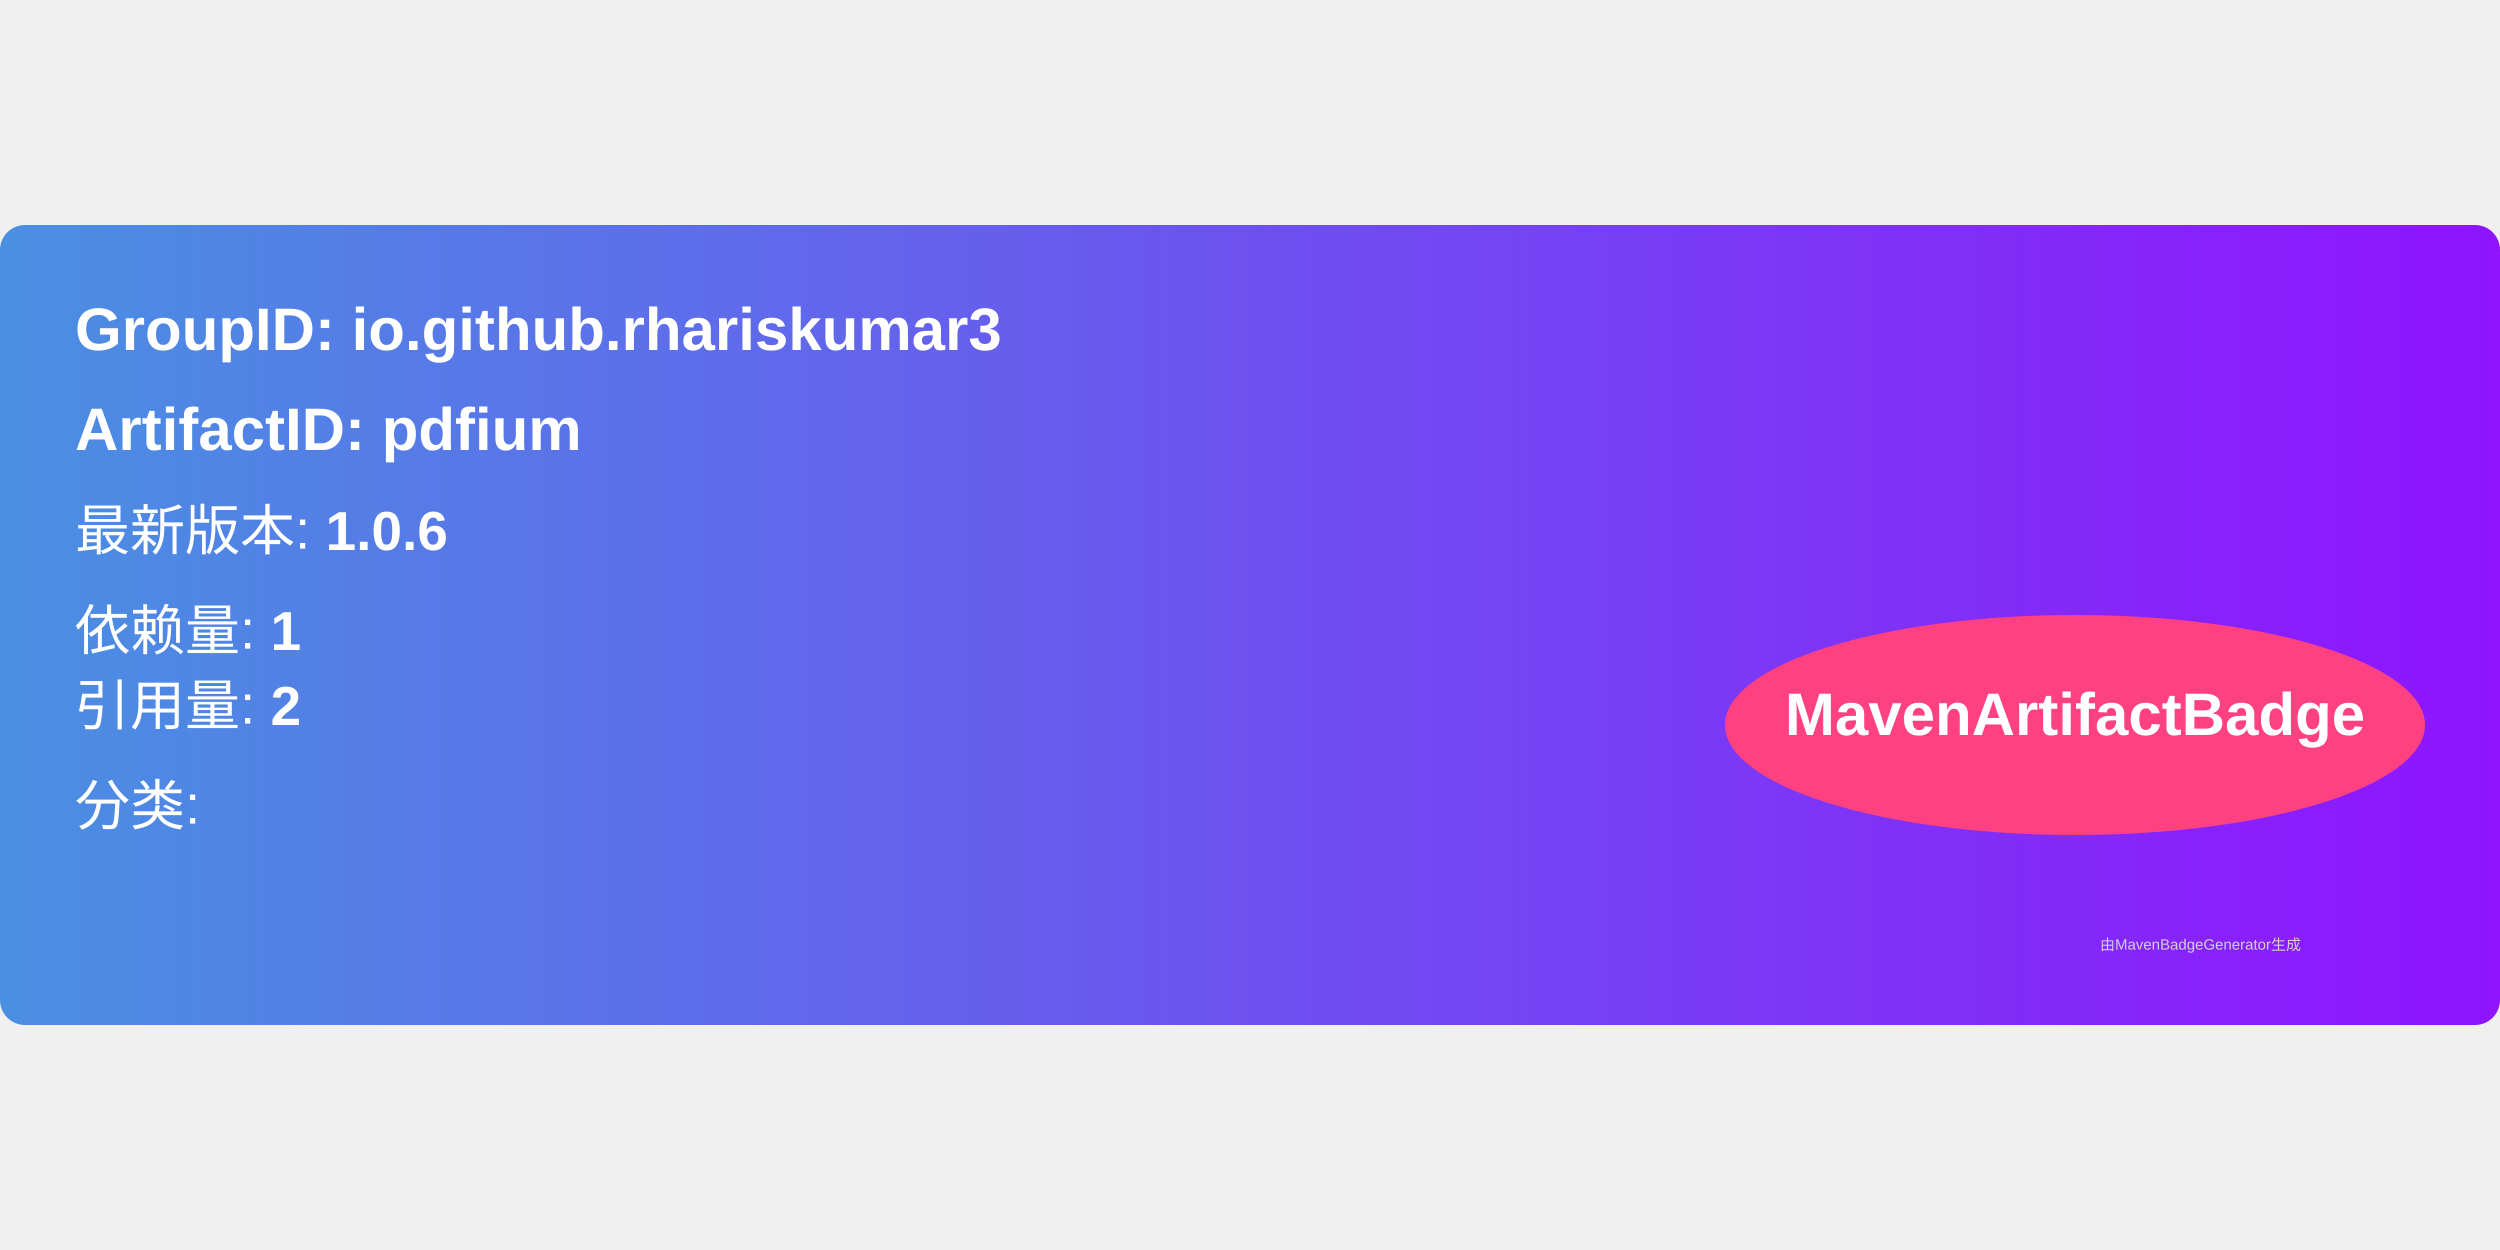
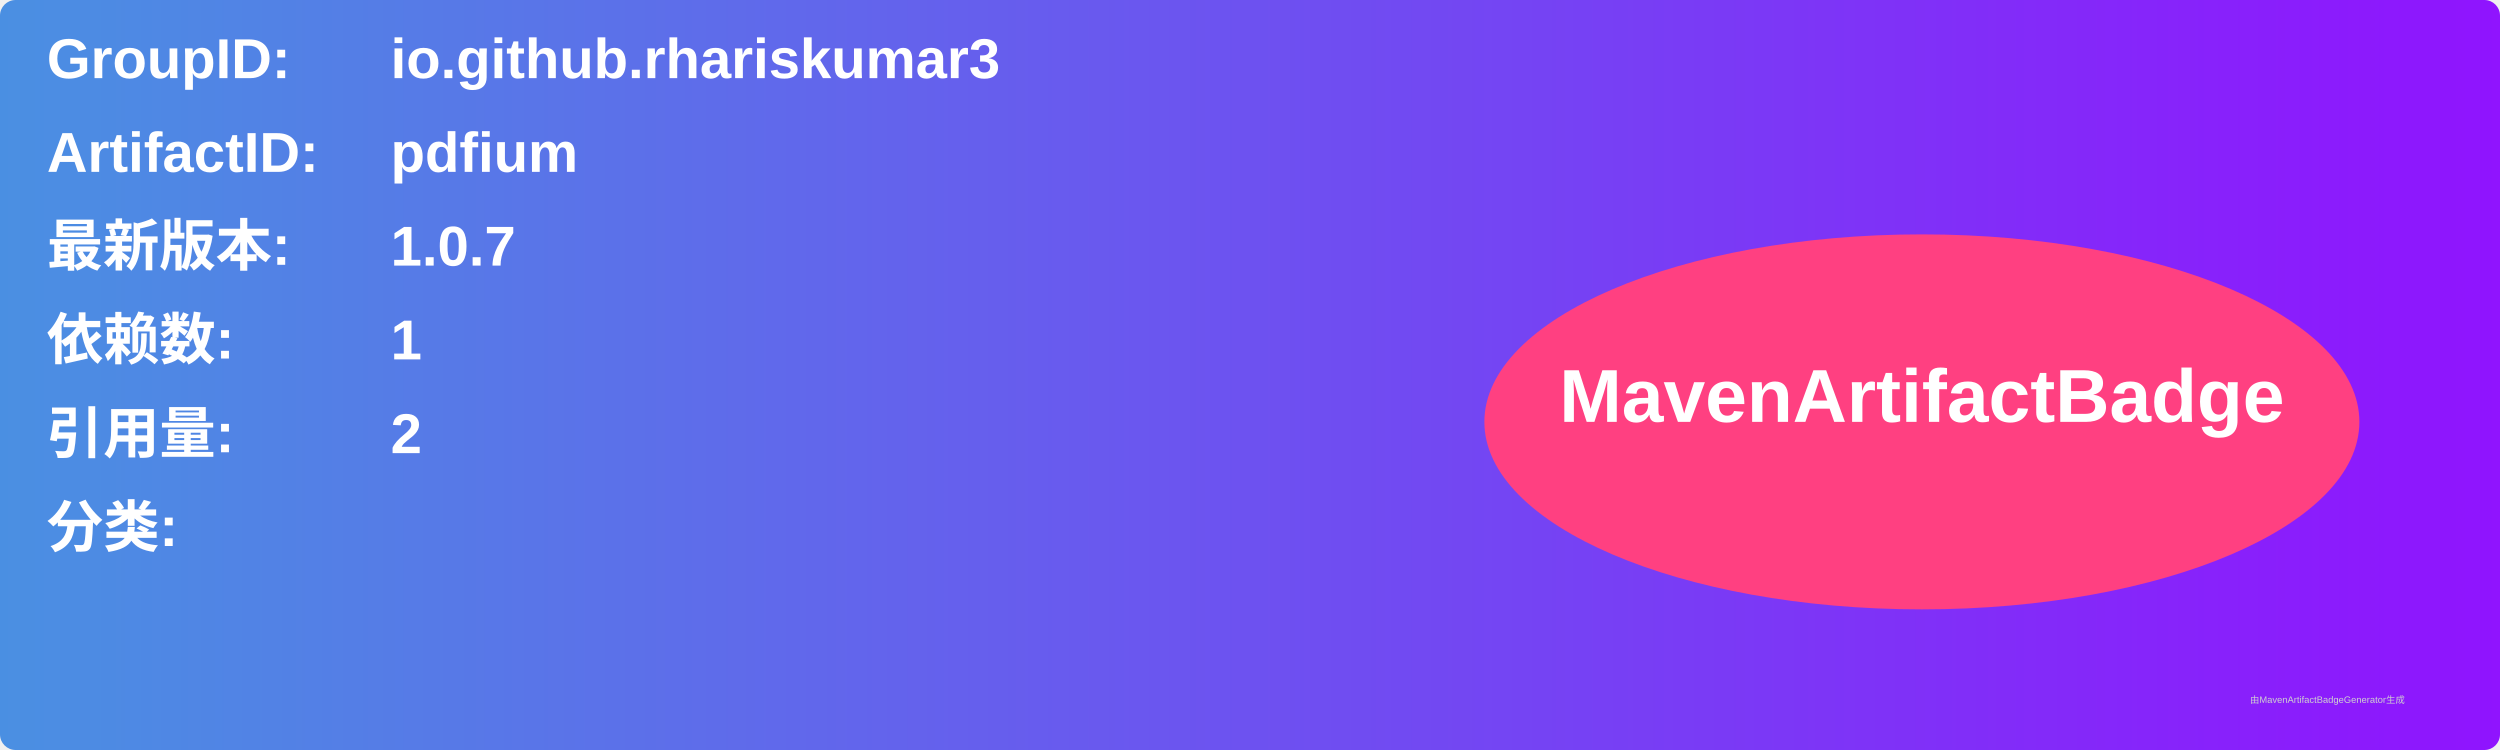
- <svg xmlns="http://www.w3.org/2000/svg" width="300" height="150" viewBox="0 0 500 160">
+ <svg xmlns="http://www.w3.org/2000/svg" width="800" height="240" viewBox="0 0 800 240">
  <linearGradient id="grad" x1="0%" y1="0%" x2="100%" y2="0%">
    <stop offset="0%" stop-color="#4a90e2" />
    <stop offset="100%" stop-color="#9013fe" />
  </linearGradient>
  <rect width="100%" height="100%" rx="5" ry="5" fill="url(#grad)" />
  <g transform="translate(15, 15)">
-     <text x="0" y="10" font-family="Arial" font-size="12" fill="white" font-weight="bold" width="260">
-       GroupID:   io.github.rhariskumar3
+     <text x="0" y="10" font-family="Arial" font-size="18" fill="white" font-weight="bold" width="260">GroupID:</text>
+     <text x="110" y="10" font-family="Arial" font-size="18" fill="white" font-weight="bold" width="460">io.github.rhariskumar3</text>
+     <text x="0" y="40" font-family="Arial" font-size="18" fill="white" font-weight="bold" width="260">ArtifactID:</text>
+     <text x="110" y="40" font-family="Arial" font-size="18" fill="white" font-weight="bold" width="460">pdfium</text>
+     <text x="0" y="70" font-family="Arial" font-size="18" fill="white" font-weight="bold">最新版本:</text>
+     <text x="110" y="70" font-family="Arial" font-size="18" fill="white" font-weight="bold">
+       <tspan font-weight="bold">1.0.7</tspan>
    </text>
-     <text x="0" y="30" font-family="Arial" font-size="12" fill="white" font-weight="bold" width="260">
-       ArtifactID: pdfium
+     <text x="0" y="100" font-family="Arial" font-size="18" fill="white" font-weight="bold">依赖数: </text>
+     <text x="110" y="100" font-family="Arial" font-size="18" fill="white">
+       <tspan font-weight="bold">1</tspan>
    </text>
-     <text x="0" y="50" font-family="Arial" font-size="11" fill="white">
-       最新版本: <tspan font-weight="bold">1.0.6</tspan>
+     <text x="0" y="130" font-family="Arial" font-size="18" fill="white" font-weight="bold">引用量: </text>
+     <text x="110" y="130" font-family="Arial" font-size="18" fill="white">
+       <tspan font-weight="bold">2</tspan>
    </text>
-     <text x="0" y="70" font-family="Arial" font-size="11" fill="white">
-       依赖量: <tspan font-weight="bold">1</tspan>
+     <text x="0" y="160" font-family="Arial" font-size="18" fill="white" font-weight="bold">分类:</text>
+     <text x="10" y="190" font-family="Arial" font-size="10" fill="white">
+       <tspan font-weight="bold" />
    </text>
-     <text x="0" y="85" font-family="Arial" font-size="11" fill="white">
-       引用量: <tspan font-weight="bold">2</tspan>
-     </text>
-     <text x="0" y="105" font-family="Arial" font-size="11" fill="white">
-       分类: <tspan font-weight="bold" />
-     </text>
-     <ellipse cx="400" cy="85" rx="70" ry="22" fill="#ff4081" />
-     <text x="400" y="87" text-anchor="middle" font-family="Arial" font-size="12" fill="white" font-weight="bold">MavenArtifactBadge</text>
+     <ellipse cx="600" cy="120" rx="140" ry="60" fill="#ff4081" />
+     <text x="600" y="120" text-anchor="middle" font-family="Arial" font-size="24" fill="white" font-weight="bold">MavenArtifactBadge</text>
  </g>
-   <text x="420" y="145" font-family="Arial" font-size="3" fill="#d0d0d0">
-     由MavenBadgeGenerator生成
-   </text>
+   <text x="720" y="225" font-family="Arial" font-size="3" fill="#d0d0d0">由MavenArtifactBadgeGenerator生成</text>
</svg>
